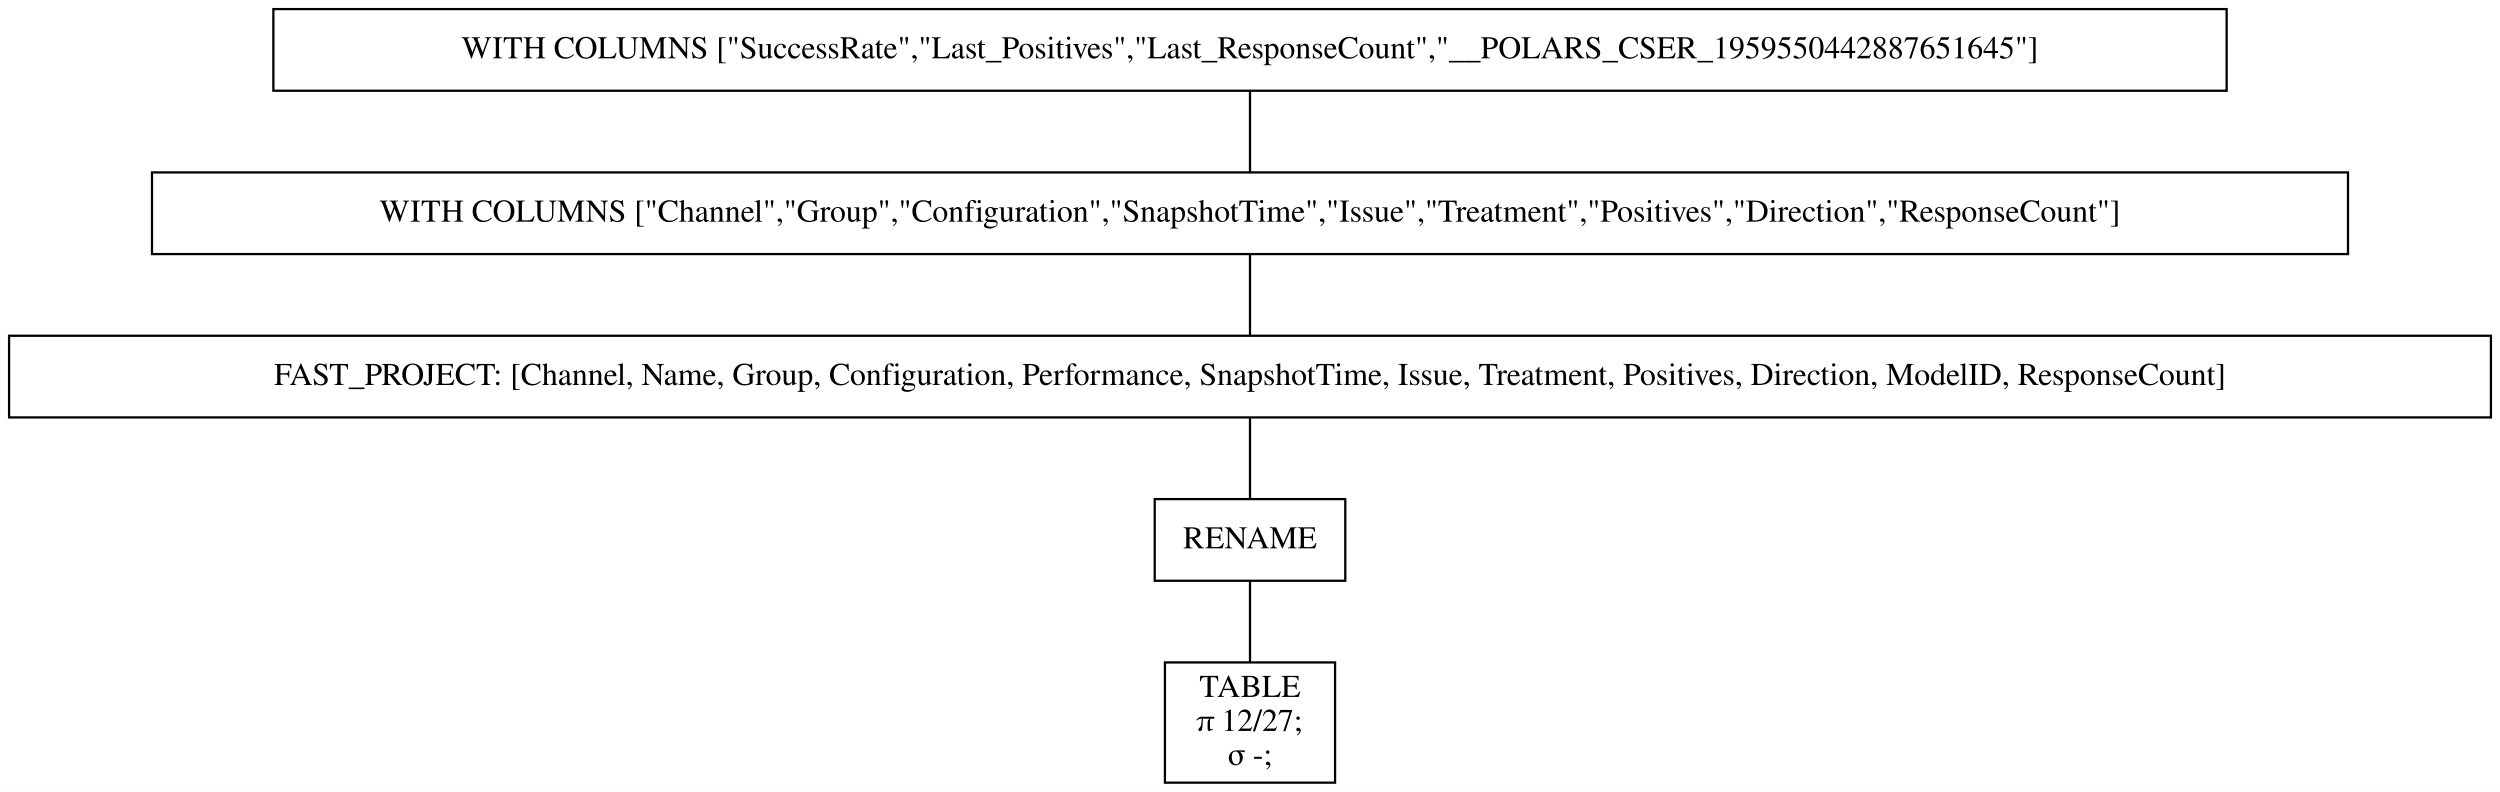
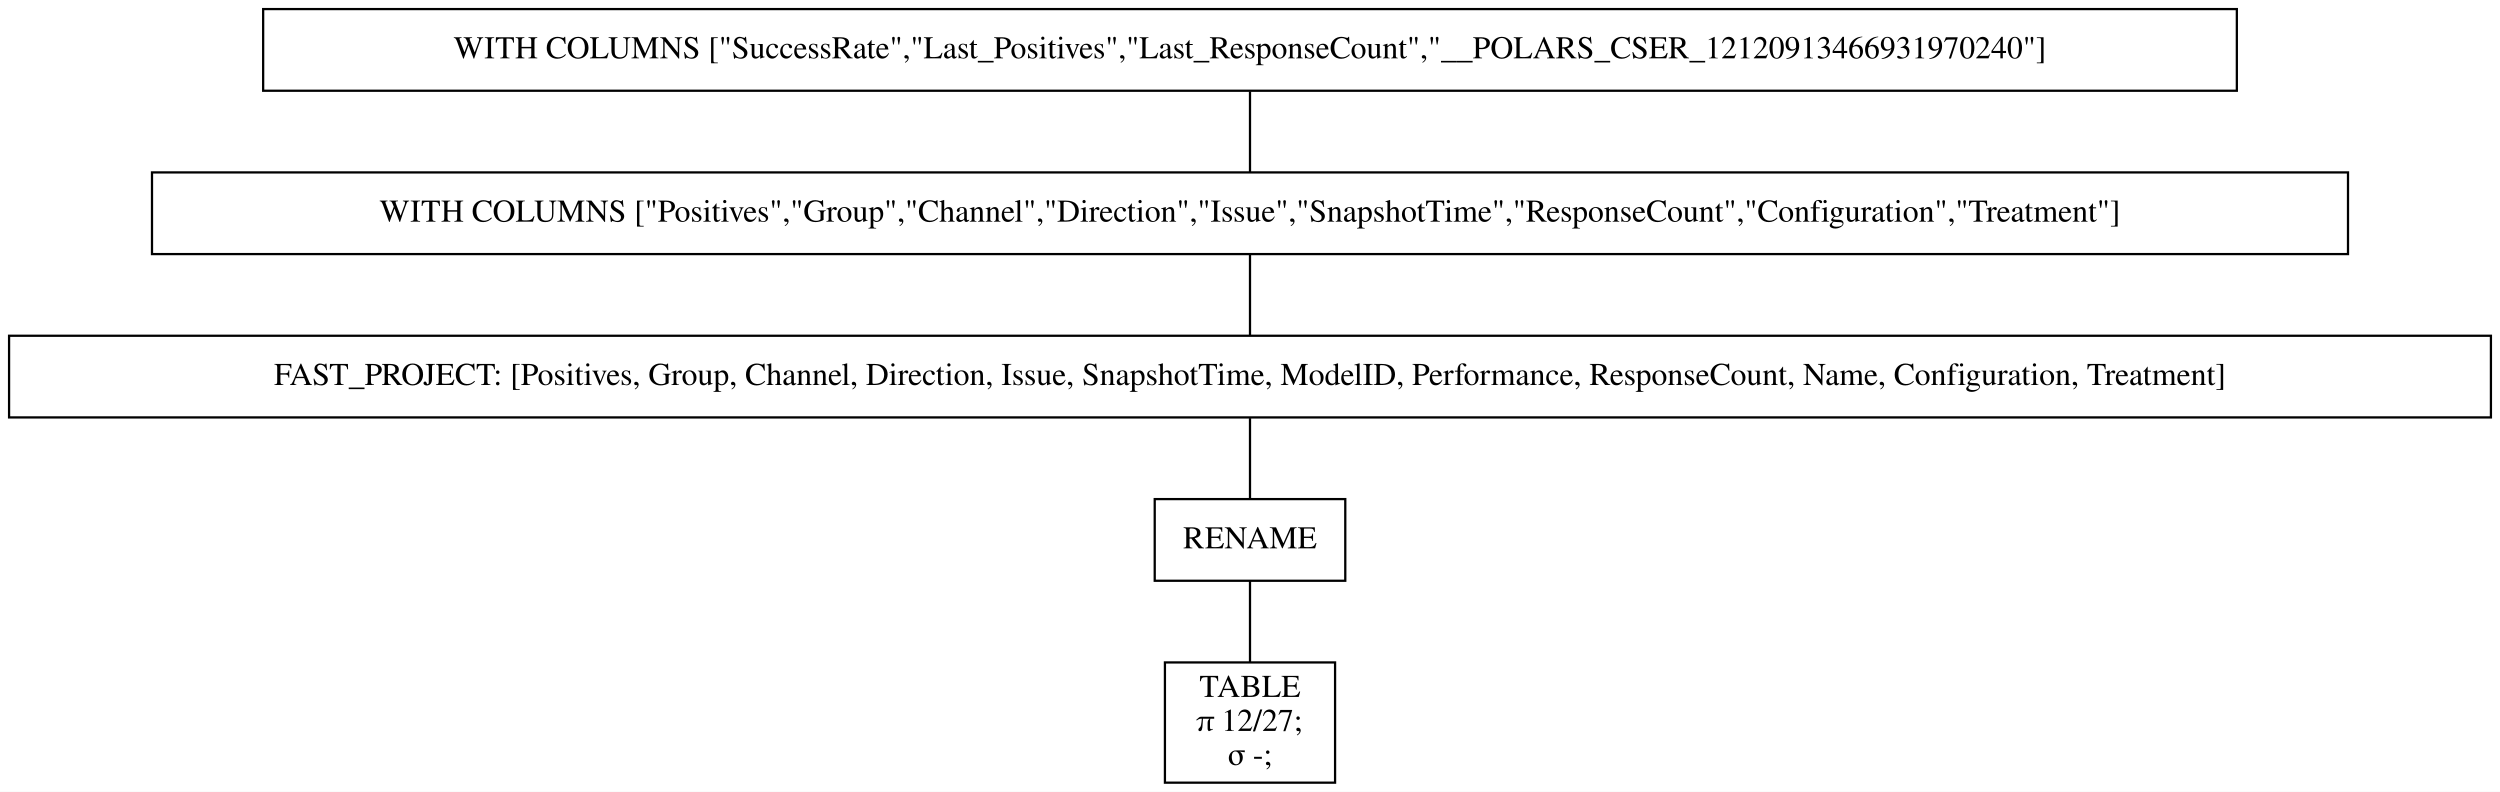
<svg xmlns="http://www.w3.org/2000/svg" width="1102pt" height="349pt" viewBox="0.00 0.00 1102.00 349.00">
  <g id="graph0" class="graph" transform="scale(1 1) rotate(0) translate(4 345)">
    <polygon fill="white" stroke="transparent" points="-4,4 -4,-345 1098,-345 1098,4 -4,4" />
    <g id="node1" class="node">
-       <polygon fill="none" stroke="black" points="977.5,-341 116.5,-341 116.5,-305 977.5,-305 977.5,-341" />
-       <text text-anchor="middle" x="547" y="-319.3" font-family="Times,serif" font-size="14.00">WITH COLUMNS ["SuccessRate","Last_Positives","Last_ResponseCount","__POLARS_CSER_1959550442887651645"]</text>
+       <polygon fill="none" stroke="black" points="982,-341 112,-341 112,-305 982,-305 982,-341" />
+       <text text-anchor="middle" x="547" y="-319.3" font-family="Times,serif" font-size="14.00">WITH COLUMNS ["SuccessRate","Last_Positives","Last_ResponseCount","__POLARS_CSER_12120913466931970240"]</text>
    </g>
    <g id="node2" class="node">
      <polygon fill="none" stroke="black" points="1031,-269 63,-269 63,-233 1031,-233 1031,-269" />
-       <text text-anchor="middle" x="547" y="-247.3" font-family="Times,serif" font-size="14.00">WITH COLUMNS ["Channel","Group","Configuration","SnapshotTime","Issue","Treatment","Positives","Direction","ResponseCount"]</text>
+       <text text-anchor="middle" x="547" y="-247.3" font-family="Times,serif" font-size="14.00">WITH COLUMNS ["Positives","Group","Channel","Direction","Issue","SnapshotTime","ResponseCount","Configuration","Treatment"]</text>
    </g>
    <g id="edge1" class="edge">
      <path fill="none" stroke="black" d="M547,-304.7C547,-293.85 547,-279.92 547,-269.1" />
    </g>
    <g id="node3" class="node">
      <polygon fill="none" stroke="black" points="1094,-197 0,-197 0,-161 1094,-161 1094,-197" />
-       <text text-anchor="middle" x="547" y="-175.3" font-family="Times,serif" font-size="14.00">FAST_PROJECT: [Channel, Name, Group, Configuration, Performance, SnapshotTime, Issue, Treatment, Positives, Direction, ModelID, ResponseCount]</text>
+       <text text-anchor="middle" x="547" y="-175.3" font-family="Times,serif" font-size="14.00">FAST_PROJECT: [Positives, Group, Channel, Direction, Issue, SnapshotTime, ModelID, Performance, ResponseCount, Name, Configuration, Treatment]</text>
    </g>
    <g id="edge2" class="edge">
      <path fill="none" stroke="black" d="M547,-232.7C547,-221.85 547,-207.92 547,-197.1" />
    </g>
    <g id="node4" class="node">
      <polygon fill="none" stroke="black" points="589,-125 505,-125 505,-89 589,-89 589,-125" />
      <text text-anchor="middle" x="547" y="-103.3" font-family="Times,serif" font-size="14.00">RENAME</text>
    </g>
    <g id="edge3" class="edge">
      <path fill="none" stroke="black" d="M547,-160.7C547,-149.85 547,-135.92 547,-125.1" />
    </g>
    <g id="node5" class="node">
      <polygon fill="none" stroke="black" points="584.5,-53 509.5,-53 509.5,0 584.5,0 584.5,-53" />
      <text text-anchor="middle" x="547" y="-37.8" font-family="Times,serif" font-size="14.00">TABLE</text>
      <text text-anchor="middle" x="547" y="-22.8" font-family="Times,serif" font-size="14.00">π 12/27;</text>
      <text text-anchor="middle" x="547" y="-7.8" font-family="Times,serif" font-size="14.00">σ -;</text>
    </g>
    <g id="edge4" class="edge">
      <path fill="none" stroke="black" d="M547,-88.97C547,-78.51 547,-64.9 547,-53.16" />
    </g>
  </g>
</svg>
